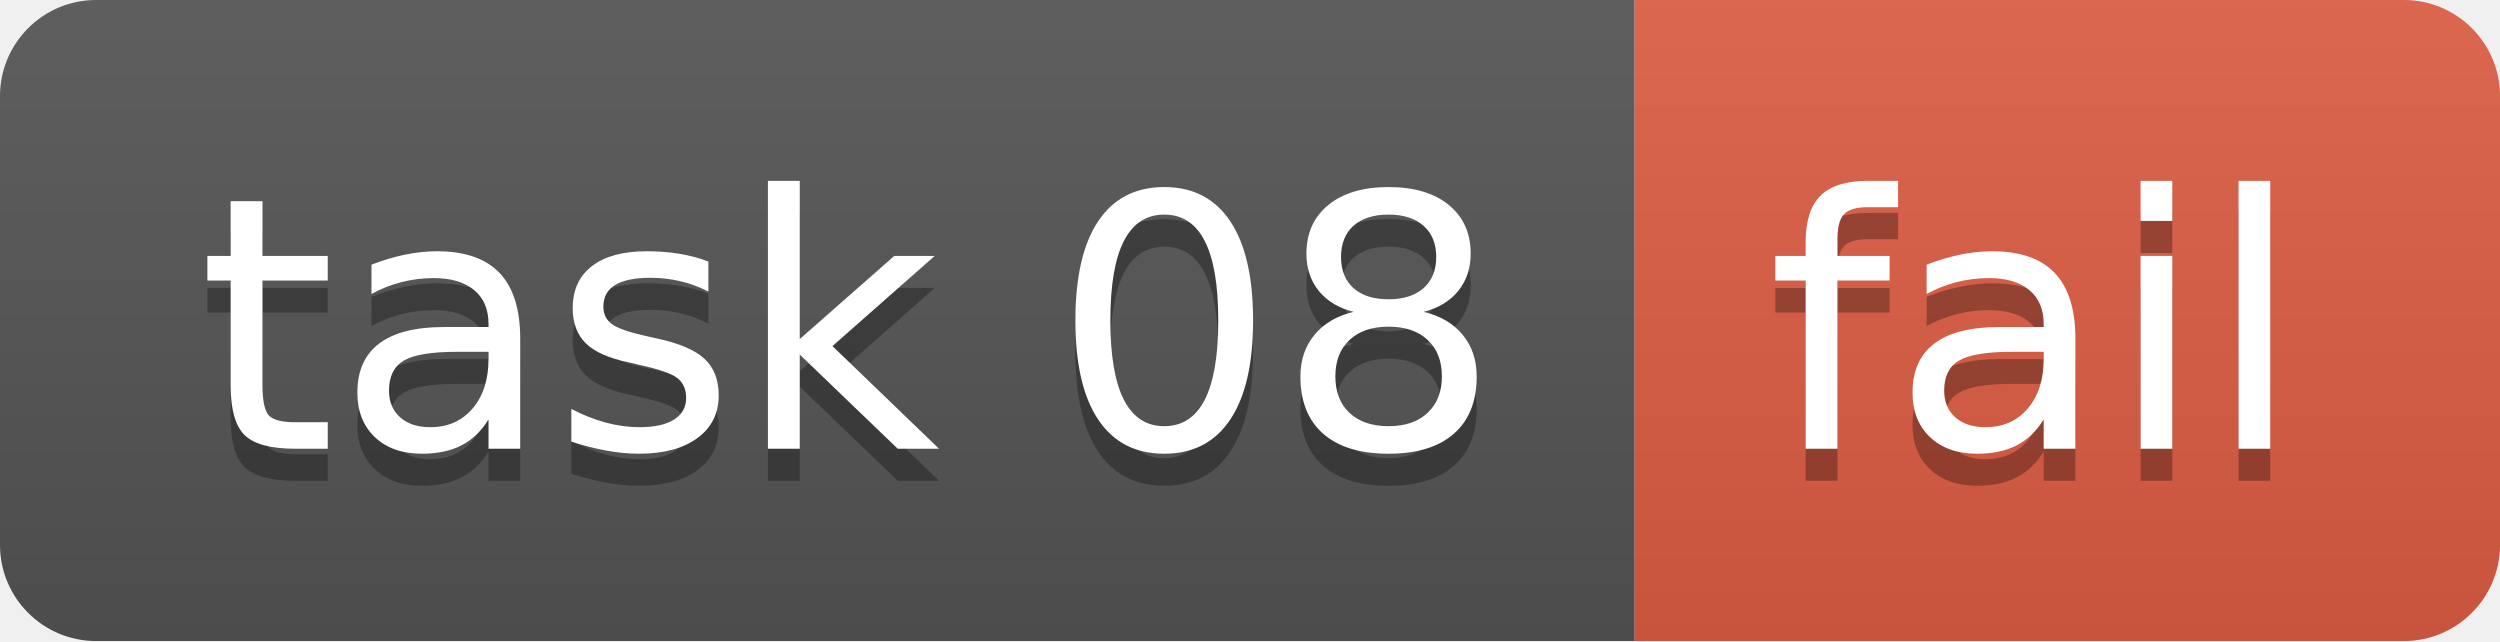
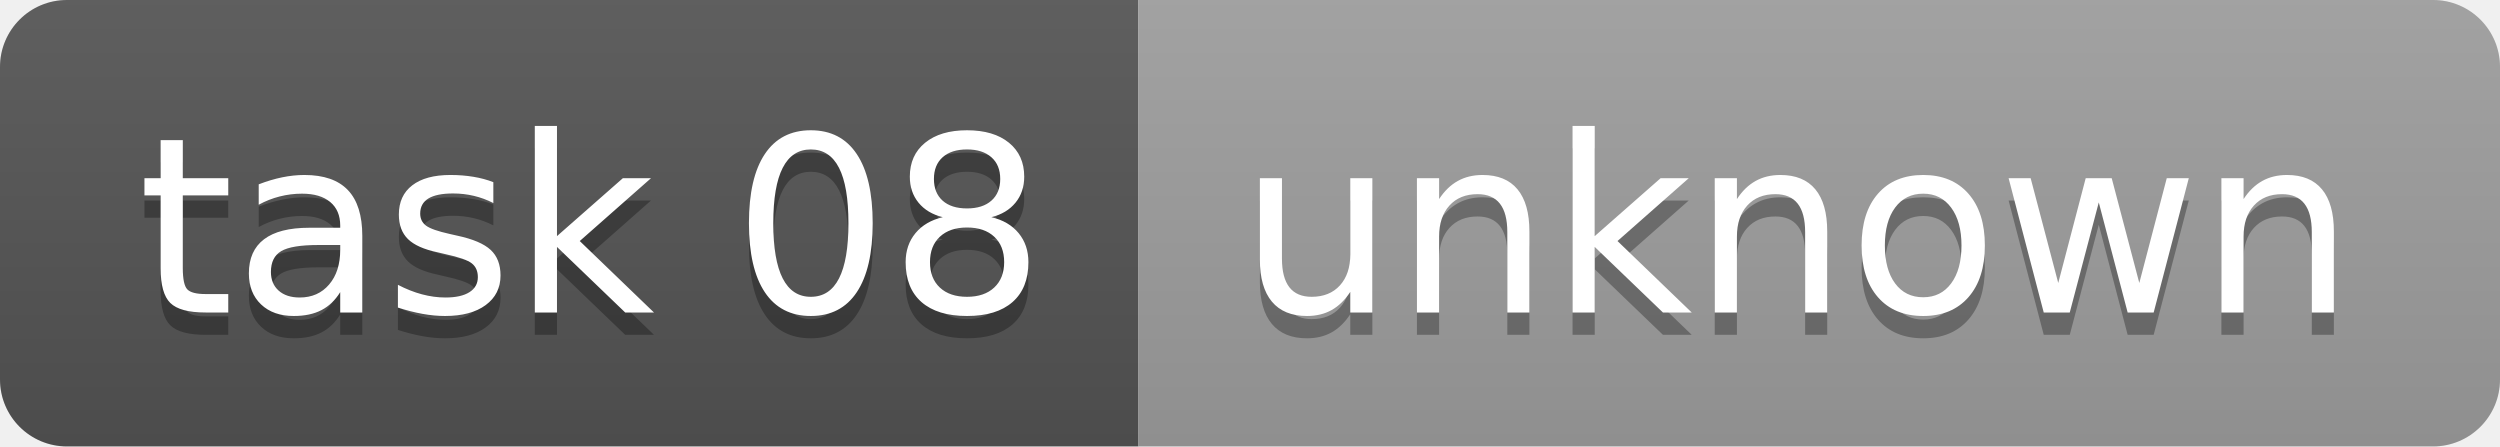
- <svg xmlns="http://www.w3.org/2000/svg" width="78" height="20" role="img" aria-label="task 08: fail">
+ <svg xmlns="http://www.w3.org/2000/svg" width="112" height="20" role="img" aria-label="task 08: unknown">
  <linearGradient id="s" x2="0" y2="100%">
    <stop offset="0" stop-color="#bbb" stop-opacity=".1" />
    <stop offset="1" stop-opacity=".1" />
  </linearGradient>
  <clipPath id="r">
-     <rect width="78" height="20" rx="3" fill="#fff" />
+     <rect width="112" height="20" rx="3" fill="#fff" />
  </clipPath>
  <g clip-path="url(#r)">
    <rect width="51" height="20" fill="#555" />
-     <rect x="51" width="27" height="20" fill="#e05d44" />
-     <rect width="78" height="20" fill="url(#s)" />
+     <rect x="51" width="61" height="20" fill="#9f9f9f" />
+     <rect width="112" height="20" fill="url(#s)" />
  </g>
  <g fill="#fff" text-anchor="middle" font-family="Verdana,Geneva,DejaVu Sans,sans-serif" text-rendering="geometricPrecision" font-size="110">
    <text aria-hidden="true" x="265" y="150" fill="#010101" fill-opacity=".3" transform="scale(.1)" textLength="410">task 08</text>
    <text x="265" y="140" transform="scale(.1)" fill="#fff" textLength="410">task 08</text>
-     <text aria-hidden="true" x="635" y="150" fill="#010101" fill-opacity=".3" transform="scale(.1)" textLength="170">fail</text>
-     <text x="635" y="140" transform="scale(.1)" fill="#fff" textLength="170">fail</text>
+     <text aria-hidden="true" x="805" y="150" fill="#010101" fill-opacity=".3" transform="scale(.1)" textLength="510">unknown</text>
+     <text x="805" y="140" transform="scale(.1)" fill="#fff" textLength="510">unknown</text>
  </g>
</svg>
